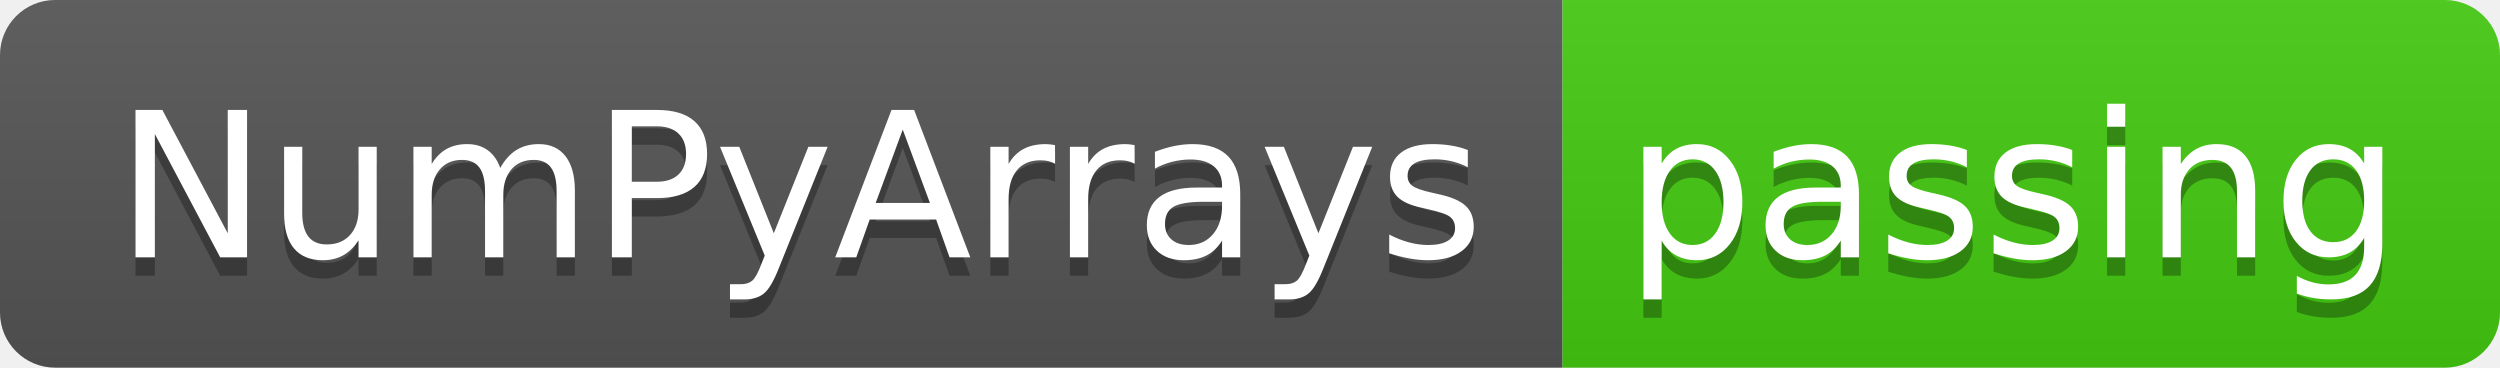
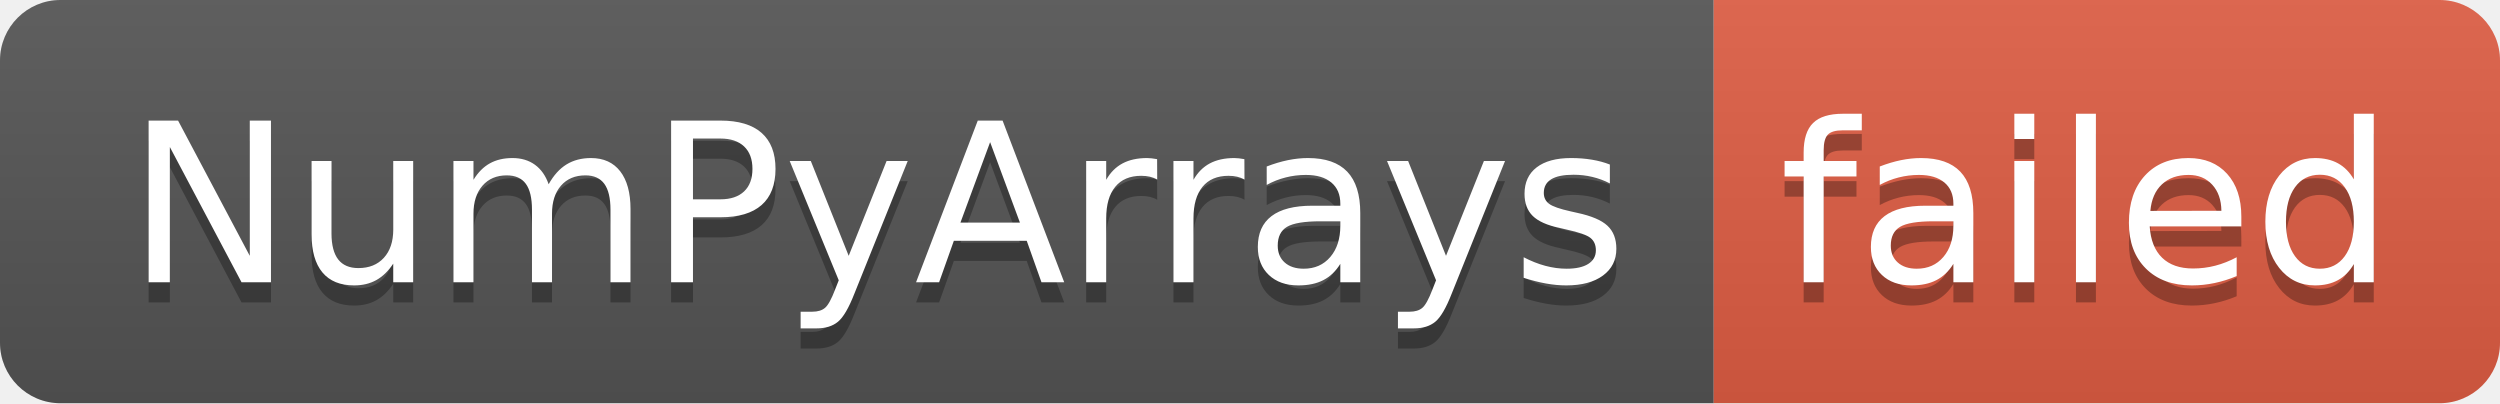
- <svg xmlns="http://www.w3.org/2000/svg" width="136" height="20" role="img" aria-label="NumPyArrays: passing">
+ <svg xmlns="http://www.w3.org/2000/svg" width="124" height="20" role="img" aria-label="NumPyArrays: failed">
  <linearGradient id="s" x2="0" y2="100%">
    <stop offset="0" stop-color="#bbb" stop-opacity=".1" />
    <stop offset="1" stop-opacity=".1" />
  </linearGradient>
  <clipPath id="r">
-     <rect width="136" height="20" rx="3" fill="#fff" />
+     <rect width="124" height="20" rx="3" fill="#fff" />
  </clipPath>
  <g clip-path="url(#r)">
    <rect width="85" height="20" fill="#555" />
-     <rect x="85" width="51" height="20" fill="#4c1" />
-     <rect width="136" height="20" fill="url(#s)" />
+     <rect x="85" width="39" height="20" fill="#e05d44" />
+     <rect width="124" height="20" fill="url(#s)" />
  </g>
  <g fill="#fff" text-anchor="middle" font-family="Verdana,Geneva,DejaVu Sans,sans-serif" text-rendering="geometricPrecision" font-size="110">
    <text aria-hidden="true" x="435" y="150" fill="#010101" fill-opacity=".3" transform="scale(.1)" textLength="750">NumPyArrays</text>
    <text x="435" y="140" transform="scale(.1)" fill="#fff" textLength="750">NumPyArrays</text>
-     <text aria-hidden="true" x="1095" y="150" fill="#010101" fill-opacity=".3" transform="scale(.1)" textLength="410">passing</text>
-     <text x="1095" y="140" transform="scale(.1)" fill="#fff" textLength="410">passing</text>
+     <text aria-hidden="true" x="1035" y="150" fill="#010101" fill-opacity=".3" transform="scale(.1)" textLength="290">failed</text>
+     <text x="1035" y="140" transform="scale(.1)" fill="#fff" textLength="290">failed</text>
  </g>
</svg>
